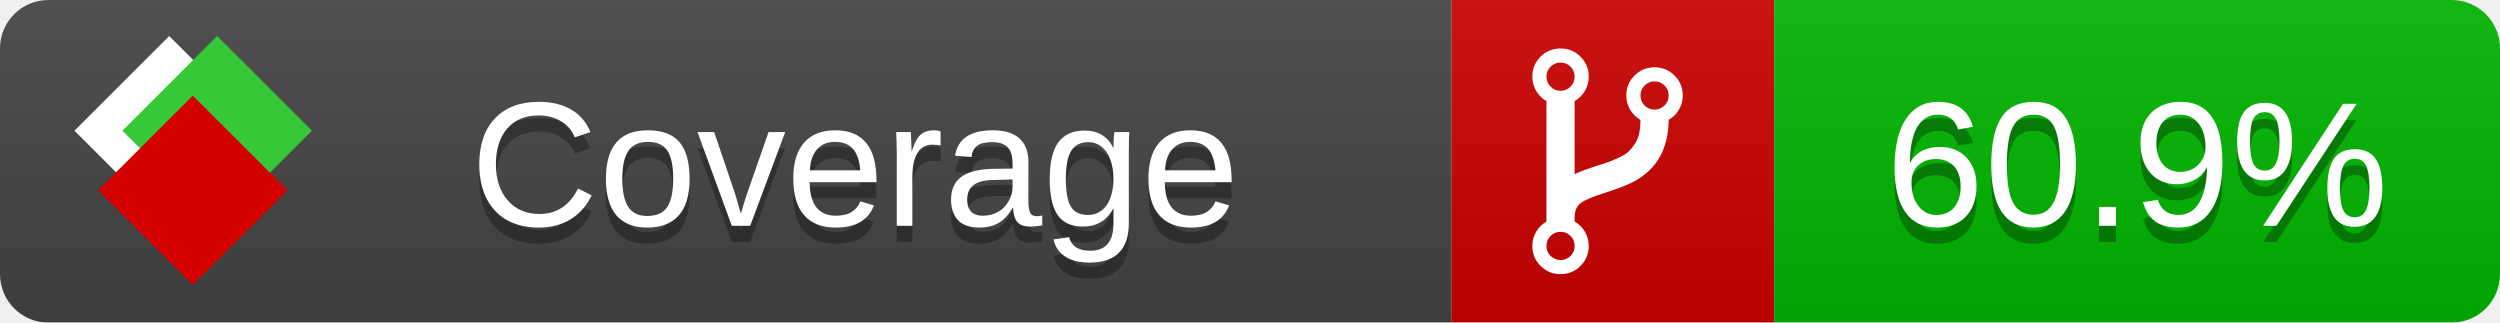
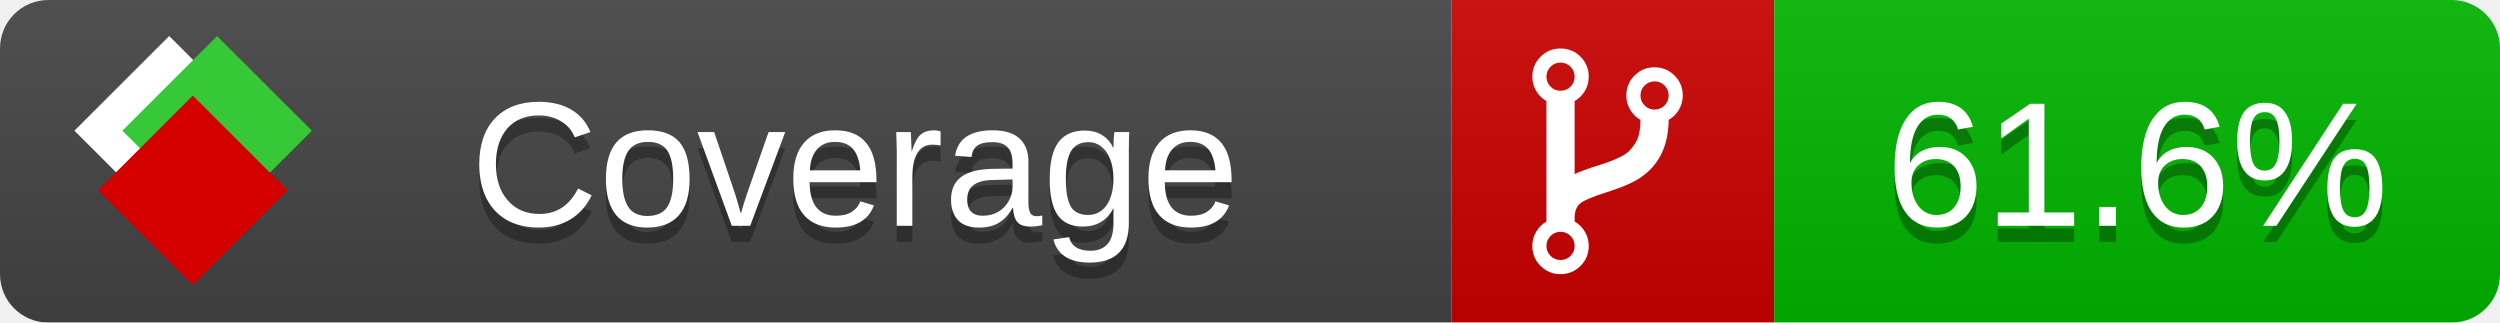
<svg xmlns="http://www.w3.org/2000/svg" xmlns:xlink="http://www.w3.org/1999/xlink" width="155" height="20">
  <style type="text/css">
          
            @keyframes fade1 {
                0% { visibility: visible; opacity: 1; }
               27% { visibility: visible; opacity: 1; }
               33% { visibility: hidden; opacity: 0; }
               60% { visibility: hidden; opacity: 0; }
               66% { visibility: hidden; opacity: 0; }
               93% { visibility: hidden; opacity: 0; }
              100% { visibility: visible; opacity: 1; }
            }
            @keyframes fade2 {
                0% { visibility: hidden; opacity: 0; }
               27% { visibility: hidden; opacity: 0; }
               33% { visibility: visible; opacity: 1; }
               60% { visibility: visible; opacity: 1; }
               66% { visibility: hidden; opacity: 0; }
               93% { visibility: hidden; opacity: 0; }
              100% { visibility: hidden; opacity: 0; }
            }
            @keyframes fade3 {
                0% { visibility: hidden; opacity: 0; }
               27% { visibility: hidden; opacity: 0; }
               33% { visibility: hidden; opacity: 0; }
               60% { visibility: hidden; opacity: 0; }
               66% { visibility: visible; opacity: 1; }
               93% { visibility: visible; opacity: 1; }
              100% { visibility: hidden; opacity: 0; }
            }
            .linecoverage {
                animation-duration: 15s;
                animation-name: fade1;
                animation-iteration-count: infinite;
            }
            .branchcoverage {
                animation-duration: 15s;
                animation-name: fade2;
                animation-iteration-count: infinite;
            }
            .methodcoverage {
                animation-duration: 15s;
                animation-name: fade3;
                animation-iteration-count: infinite;
            }
          
    </style>
  <defs>
    <linearGradient id="gradient" x2="0" y2="100%">
      <stop offset="0" stop-color="#bbb" stop-opacity=".1" />
      <stop offset="1" stop-opacity=".1" />
    </linearGradient>
    <linearGradient id="c">
      <stop offset="0" stop-color="#d40000" />
      <stop offset="1" stop-color="#ff2a2a" />
    </linearGradient>
    <linearGradient id="a">
      <stop offset="0" stop-color="#e0e0de" />
      <stop offset="1" stop-color="#fff" />
    </linearGradient>
    <linearGradient id="b">
      <stop offset="0" stop-color="#37c837" />
      <stop offset="1" stop-color="#217821" />
    </linearGradient>
    <linearGradient xlink:href="#a" id="e" x1="106.44" x2="69.96" y1="-11.96" y2="-46.84" gradientTransform="matrix(-.8426 -.00045 -.00045 -.8426 -94.27 -75.82)" gradientUnits="userSpaceOnUse" />
    <linearGradient xlink:href="#b" id="f" x1="56.19" x2="77.97" y1="-23.45" y2="10.62" gradientTransform="matrix(.8426 .00045 .00045 .8426 94.27 75.82)" gradientUnits="userSpaceOnUse" />
    <linearGradient xlink:href="#c" id="g" x1="79.98" x2="132.9" y1="10.79" y2="10.79" gradientTransform="matrix(.8426 .00045 .00045 .8426 94.27 75.82)" gradientUnits="userSpaceOnUse" />
    <mask id="mask">
      <rect width="155" height="20" rx="3" fill="#fff" />
    </mask>
    <g id="icon" transform="matrix(.04486 0 0 .04481 -.48 -.63)">
      <rect width="52.92" height="52.92" x="-109.72" y="-27.13" fill="url(#e)" transform="rotate(-135)" />
      <rect width="52.92" height="52.92" x="70.19" y="-39.18" fill="url(#f)" transform="rotate(45)" />
      <rect width="52.92" height="52.92" x="80.05" y="-15.74" fill="url(#g)" transform="rotate(45)" />
    </g>
  </defs>
  <g mask="url(#mask)">
    <rect x="0" y="0" width="90" height="20" fill="#444" />
    <rect x="90" y="0" width="20" height="20" fill="#c00" />
    <rect x="110" y="0" width="45" height="20" fill="#00B600" />
    <rect x="0" y="0" width="155" height="20" fill="url(#gradient)" />
  </g>
  <g>
    <path class="" fill="#fff" d="m 97.628,15.247 q 0,-0.364 -0.255,-0.619 -0.255,-0.255 -0.619,-0.255 -0.364,0 -0.619,0.255 -0.255,0.255 -0.255,0.619 0,0.364 0.255,0.619 0.255,0.255 0.619,0.255 0.364,0 0.619,-0.255 0.255,-0.255 0.255,-0.619 z m 0,-10.493 q 0,-0.364 -0.255,-0.619 -0.255,-0.255 -0.619,-0.255 -0.364,0 -0.619,0.255 -0.255,0.255 -0.255,0.619 0,0.364 0.255,0.619 0.255,0.255 0.619,0.255 0.364,0 0.619,-0.255 0.255,-0.255 0.255,-0.619 z m 5.83,1.166 q 0,-0.364 -0.255,-0.619 -0.255,-0.255 -0.619,-0.255 -0.364,0 -0.619,0.255 -0.255,0.255 -0.255,0.619 0,0.364 0.255,0.619 0.255,0.255 0.619,0.255 0.364,0 0.619,-0.255 0.255,-0.255 0.255,-0.619 z m 0.874,0 q 0,0.474 -0.237,0.879 -0.237,0.405 -0.638,0.633 -0.018,2.614 -2.059,3.771 -0.619,0.346 -1.849,0.738 -1.166,0.364 -1.544,0.647 -0.378,0.282 -0.378,0.911 l 0,0.237 q 0.401,0.228 0.638,0.633 0.237,0.405 0.237,0.879 0,0.729 -0.51,1.239 -0.51,0.51 -1.239,0.51 -0.729,0 -1.239,-0.51 -0.51,-0.51 -0.51,-1.239 0,-0.474 0.237,-0.879 0.237,-0.405 0.638,-0.633 l 0,-7.469 q -0.401,-0.228 -0.638,-0.633 -0.237,-0.405 -0.237,-0.879 0,-0.729 0.51,-1.239 0.51,-0.51 1.239,-0.51 0.729,0 1.239,0.51 0.51,0.51 0.51,1.239 0,0.474 -0.237,0.879 -0.237,0.405 -0.638,0.633 l 0,4.527 q 0.492,-0.237 1.403,-0.519 0.501,-0.155 0.797,-0.269 0.296,-0.114 0.642,-0.282 0.346,-0.169 0.537,-0.36 0.191,-0.191 0.369,-0.465 0.178,-0.273 0.255,-0.633 0.077,-0.36 0.077,-0.833 -0.401,-0.228 -0.638,-0.633 -0.237,-0.405 -0.237,-0.879 0,-0.729 0.51,-1.239 0.51,-0.51 1.239,-0.51 0.729,0 1.239,0.51 0.51,0.51 0.51,1.239 z" />
  </g>
  <g fill="#fff" text-anchor="middle" font-family="Verdana,Arial,Geneva,sans-serif" font-size="11">
    <a xlink:href="https://github.com/danielpalme/ReportGenerator" target="_top">
      <use xlink:href="#icon" transform="translate(3,1) scale(3.5)" />
    </a>
    <text x="53" y="15" fill="#010101" fill-opacity=".3">Coverage</text>
    <text x="53" y="14" fill="#fff">Coverage</text>
-     <text class="" x="132.5" y="15" fill="#010101" fill-opacity=".3">60.9%</text>
-     <text class="" x="132.5" y="14">60.9%</text>
+     <text class="" x="132.5" y="15" fill="#010101" fill-opacity=".3">61.6%</text>
+     <text class="" x="132.5" y="14">61.6%</text>
  </g>
  <g>
    <rect class="" x="90" y="0" width="65" height="20" fill-opacity="0" />
  </g>
</svg>
